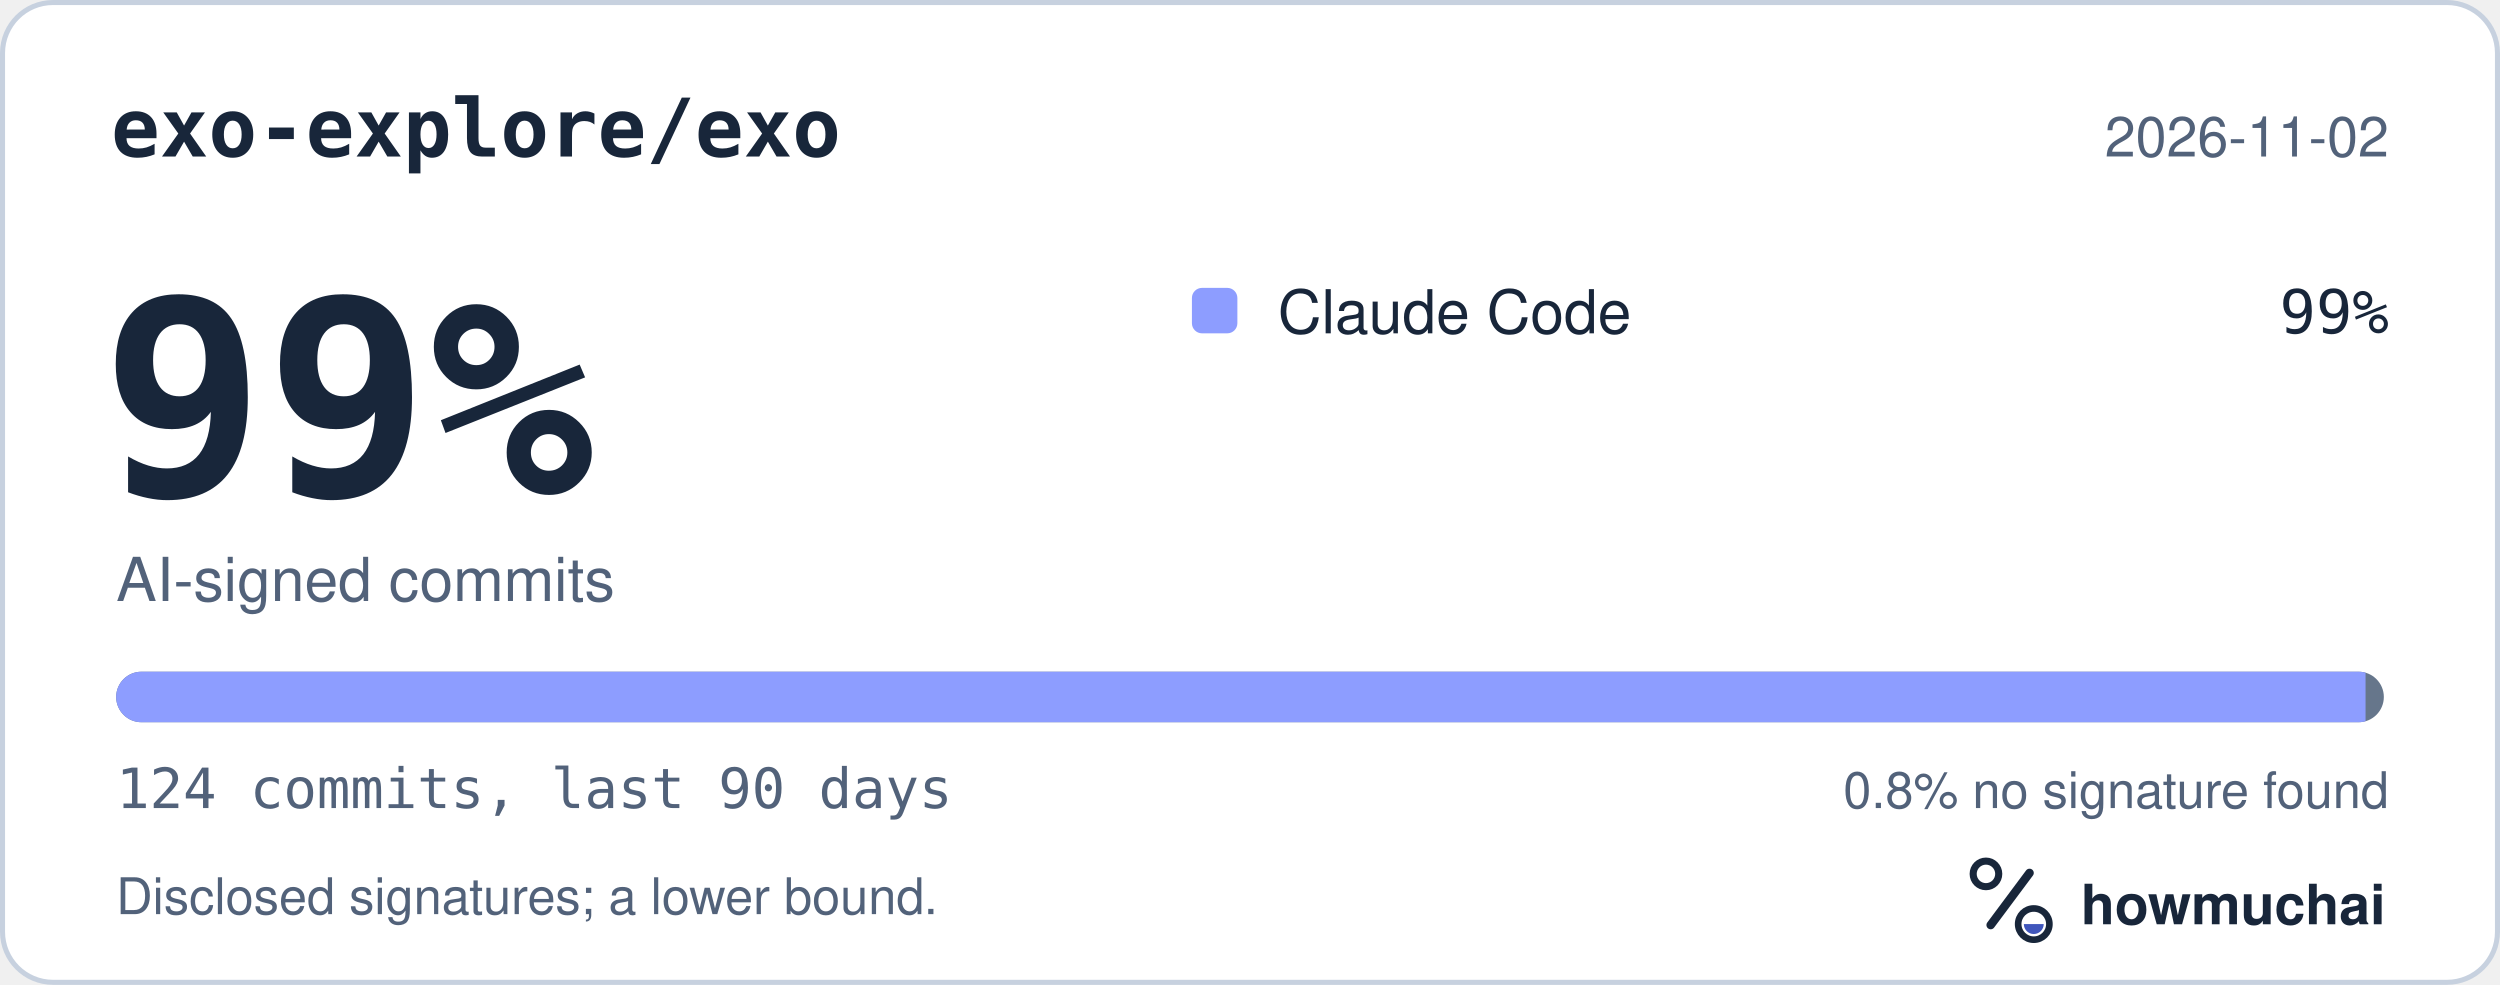
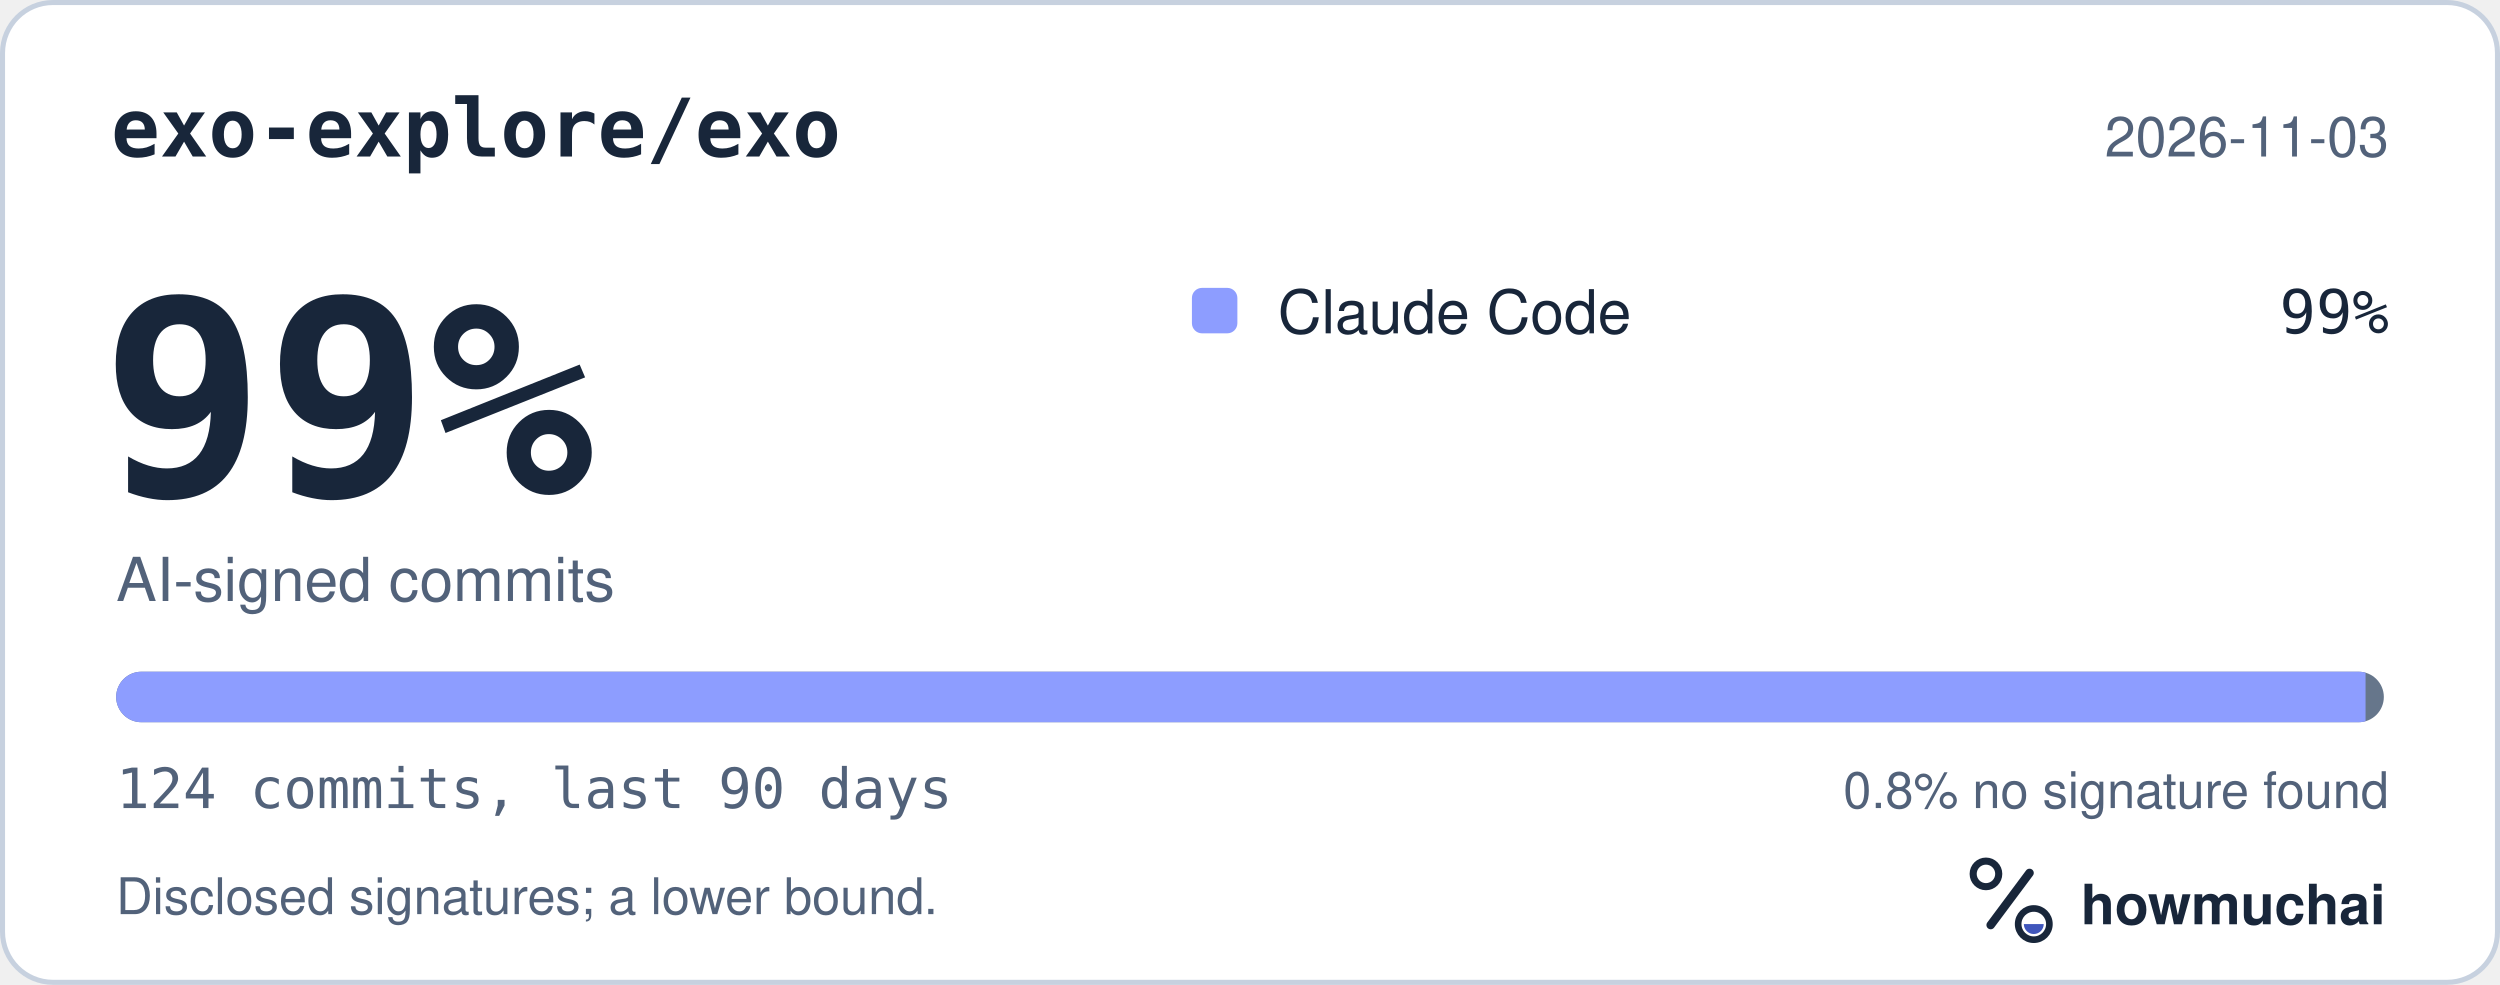
<svg xmlns="http://www.w3.org/2000/svg" width="495" height="195" viewBox="0 0 495 195" role="img" aria-labelledby="hm-t hm-d">
  <rect x="0.5" y="0.5" width="494" height="194" rx="10" fill="#FFFFFF" stroke="#C7D1DF" />
  <text x="22" y="31" fill="#18263A" font-family="ui-monospace, SF Mono, Menlo, Consolas, IBM Plex Mono, monospace" font-size="16" font-weight="600">exo-explore/exo</text>
-   <text x="473" y="31" fill="#52627A" font-family="-apple-system, BlinkMacSystemFont, Segoe UI, Helvetica, Arial, Fira Sans, sans-serif" font-size="11" text-anchor="end">2026-11-02</text>
+   <text x="473" y="31" fill="#52627A" font-family="-apple-system, BlinkMacSystemFont, Segoe UI, Helvetica, Arial, Fira Sans, sans-serif" font-size="11" text-anchor="end">2026-11-03</text>
  <text x="20" y="98" fill="#18263A" font-family="ui-monospace, SF Mono, Menlo, Consolas, IBM Plex Mono, monospace" font-size="54" font-weight="700">99%</text>
  <text x="23" y="119" fill="#52627A" font-family="-apple-system, BlinkMacSystemFont, Segoe UI, Helvetica, Arial, Fira Sans, sans-serif" font-size="12">AI-signed commits</text>
  <rect x="236" y="57" width="9" height="9" rx="2" fill="#8D9DFF" />
  <text x="253" y="66" fill="#18263A" font-family="-apple-system, BlinkMacSystemFont, Segoe UI, Helvetica, Arial, Fira Sans, sans-serif" font-size="12">Claude Code</text>
  <text x="473" y="66" fill="#18263A" font-family="ui-monospace, SF Mono, Menlo, Consolas, IBM Plex Mono, monospace" font-size="12" text-anchor="end">99%</text>
  <defs>
    <clipPath id="hm-bar">
      <rect x="23" y="133" width="449" height="10" rx="5" />
    </clipPath>
  </defs>
  <rect x="23" y="133" width="449" height="10" rx="5" fill="#66768B" />
  <g clip-path="url(#hm-bar)">
    <rect x="23.00" y="133" width="445.38" height="10" fill="#8D9DFF" />
  </g>
  <text x="23" y="160" fill="#52627A" font-family="ui-monospace, SF Mono, Menlo, Consolas, IBM Plex Mono, monospace" font-size="11">124 commits, last 90 days</text>
  <text x="473" y="160" fill="#52627A" font-family="-apple-system, BlinkMacSystemFont, Segoe UI, Helvetica, Arial, Fira Sans, sans-serif" font-size="10" text-anchor="end">0.8% no signature found</text>
  <text x="23" y="181" fill="#52627A" font-family="-apple-system, BlinkMacSystemFont, Segoe UI, Helvetica, Arial, Fira Sans, sans-serif" font-size="10">Disclosed signatures; a lower bound.</text>
  <g transform="translate(386 166) scale(0.046875)">
    <circle cx="154" cy="150" r="54" fill="none" stroke="#18263A" stroke-width="30" />
    <path d="M174 366 338 146" fill="none" stroke="#18263A" stroke-width="36" stroke-linecap="round" />
    <circle cx="356" cy="362" r="66" fill="none" stroke="#18263A" stroke-width="28" />
    <path d="M314 362a42 42 0 0 0 84 0Z" fill="#4056BC" />
  </g>
  <text x="412" y="183" fill="#18263A" font-family="-apple-system, BlinkMacSystemFont, Segoe UI, Helvetica, Arial, Fira Sans, sans-serif" font-size="11" font-weight="650">howmuchai</text>
</svg>
